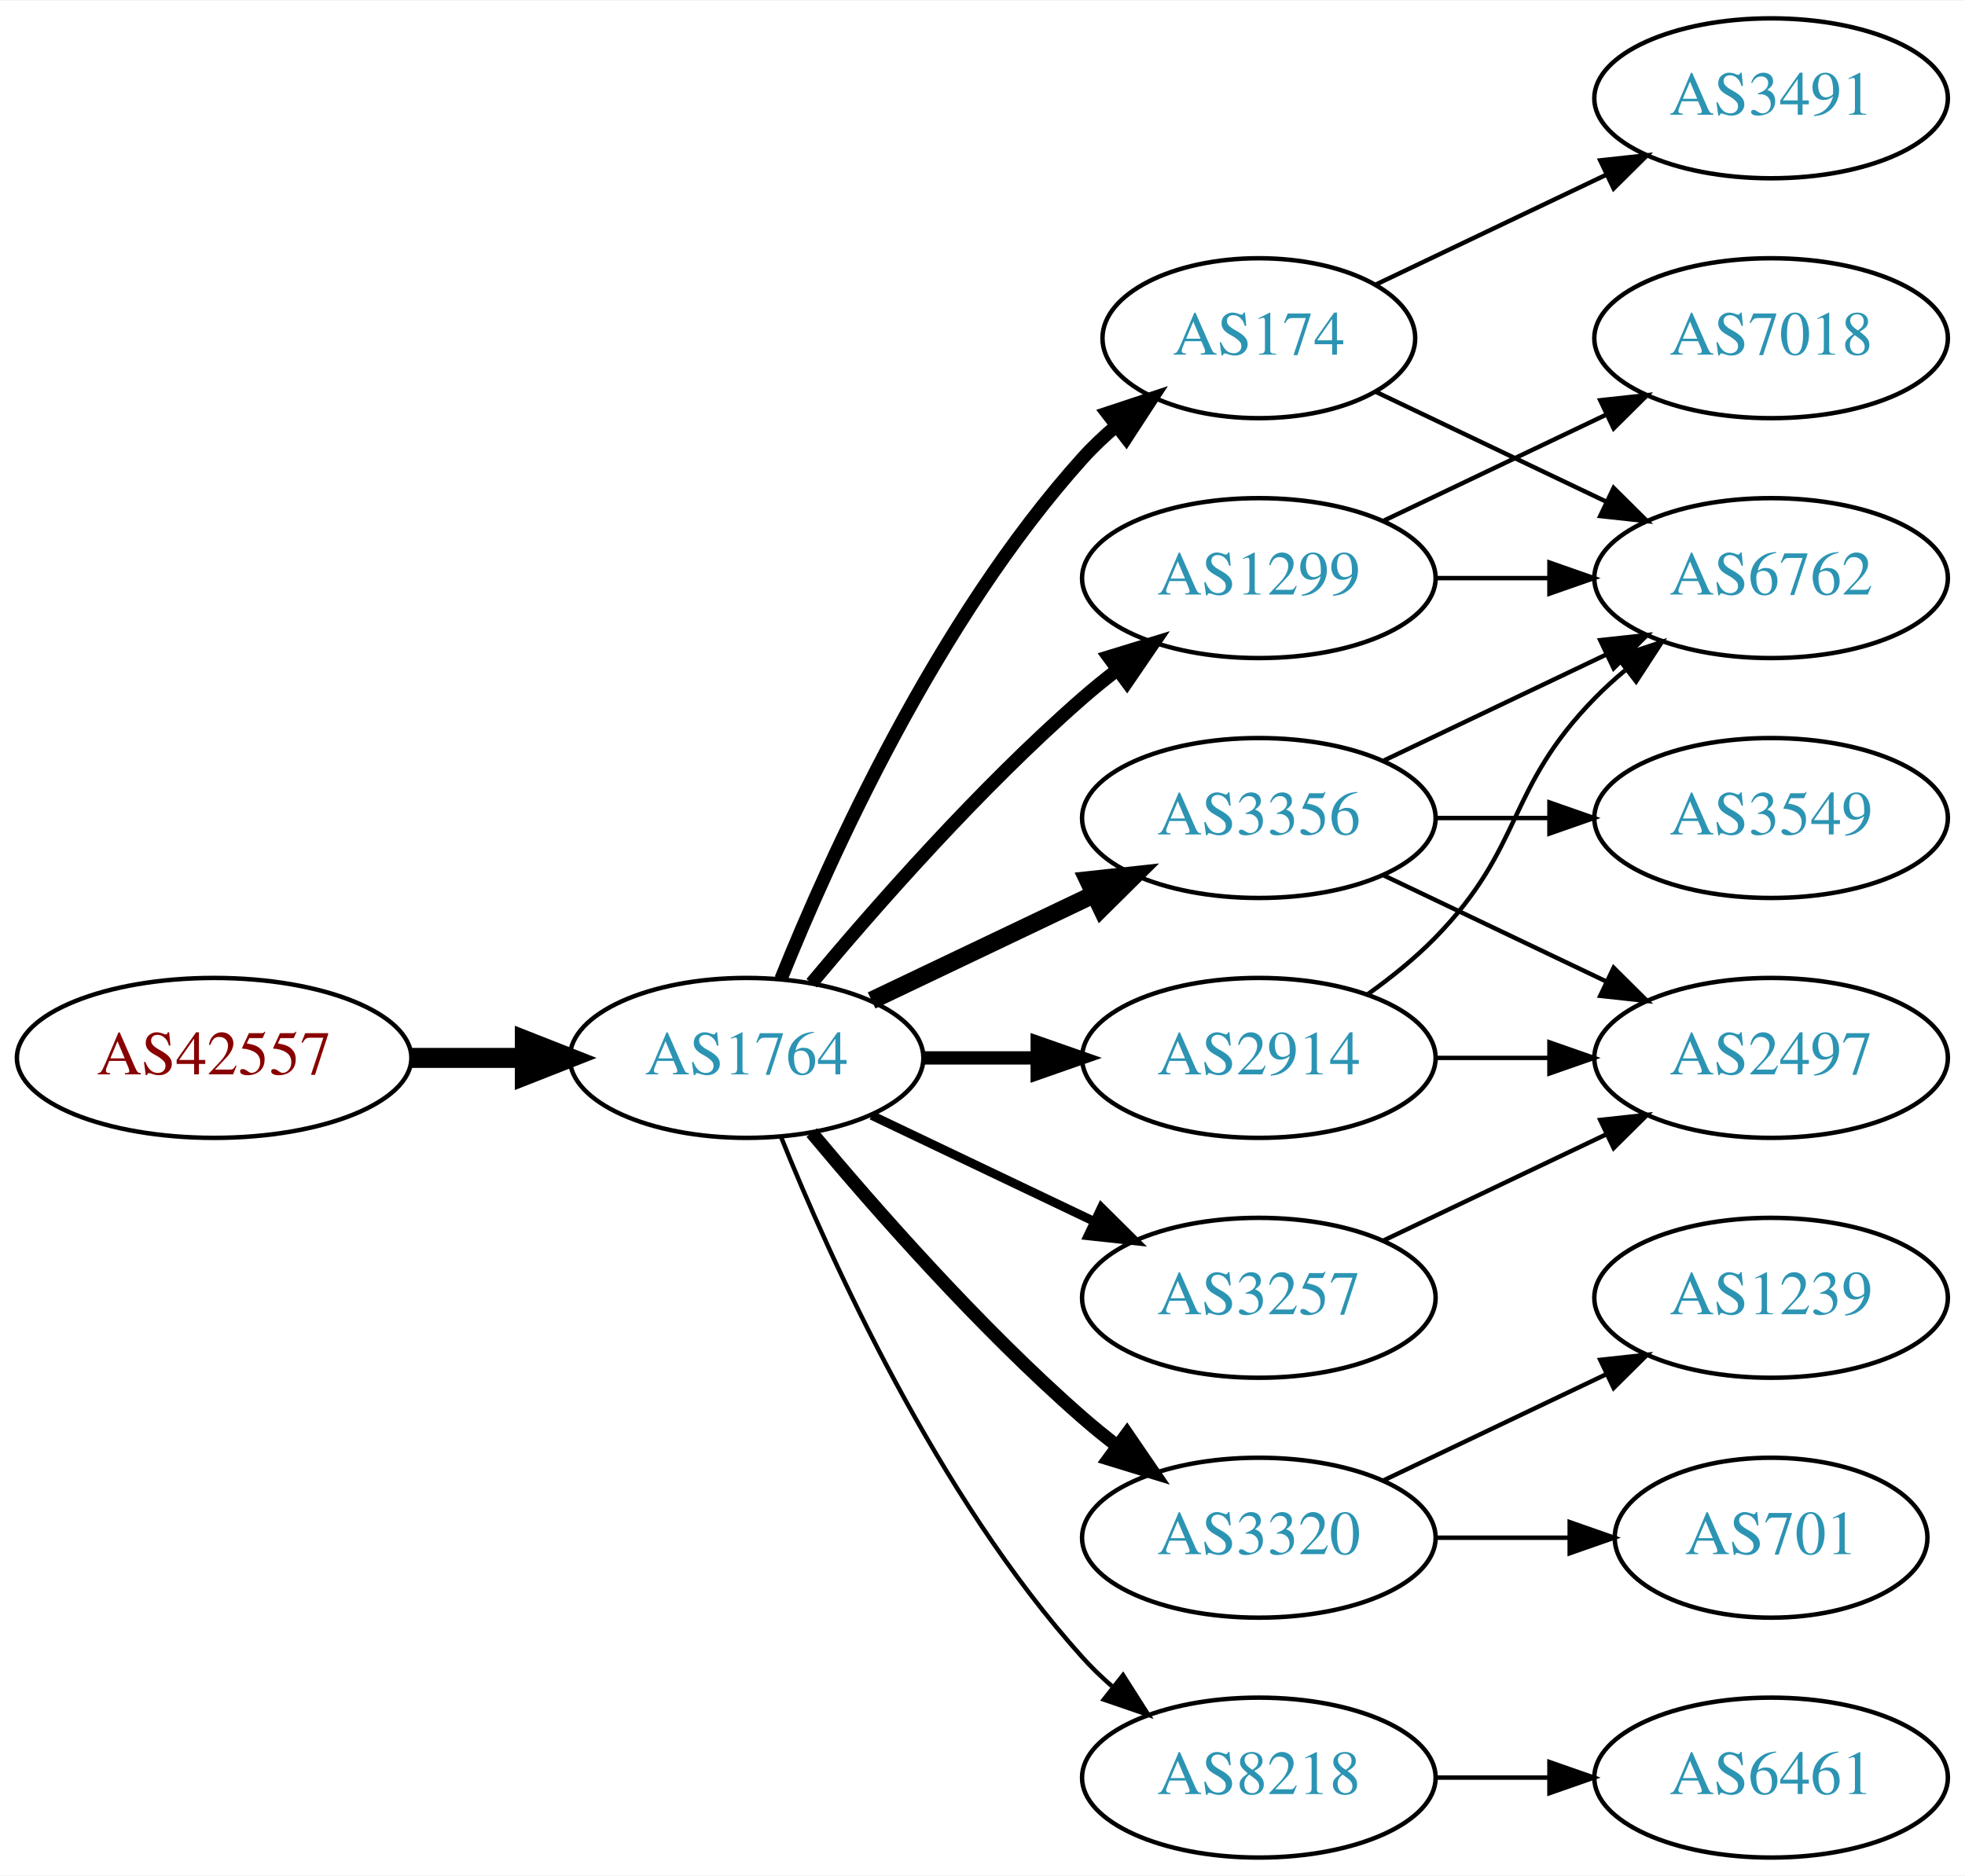
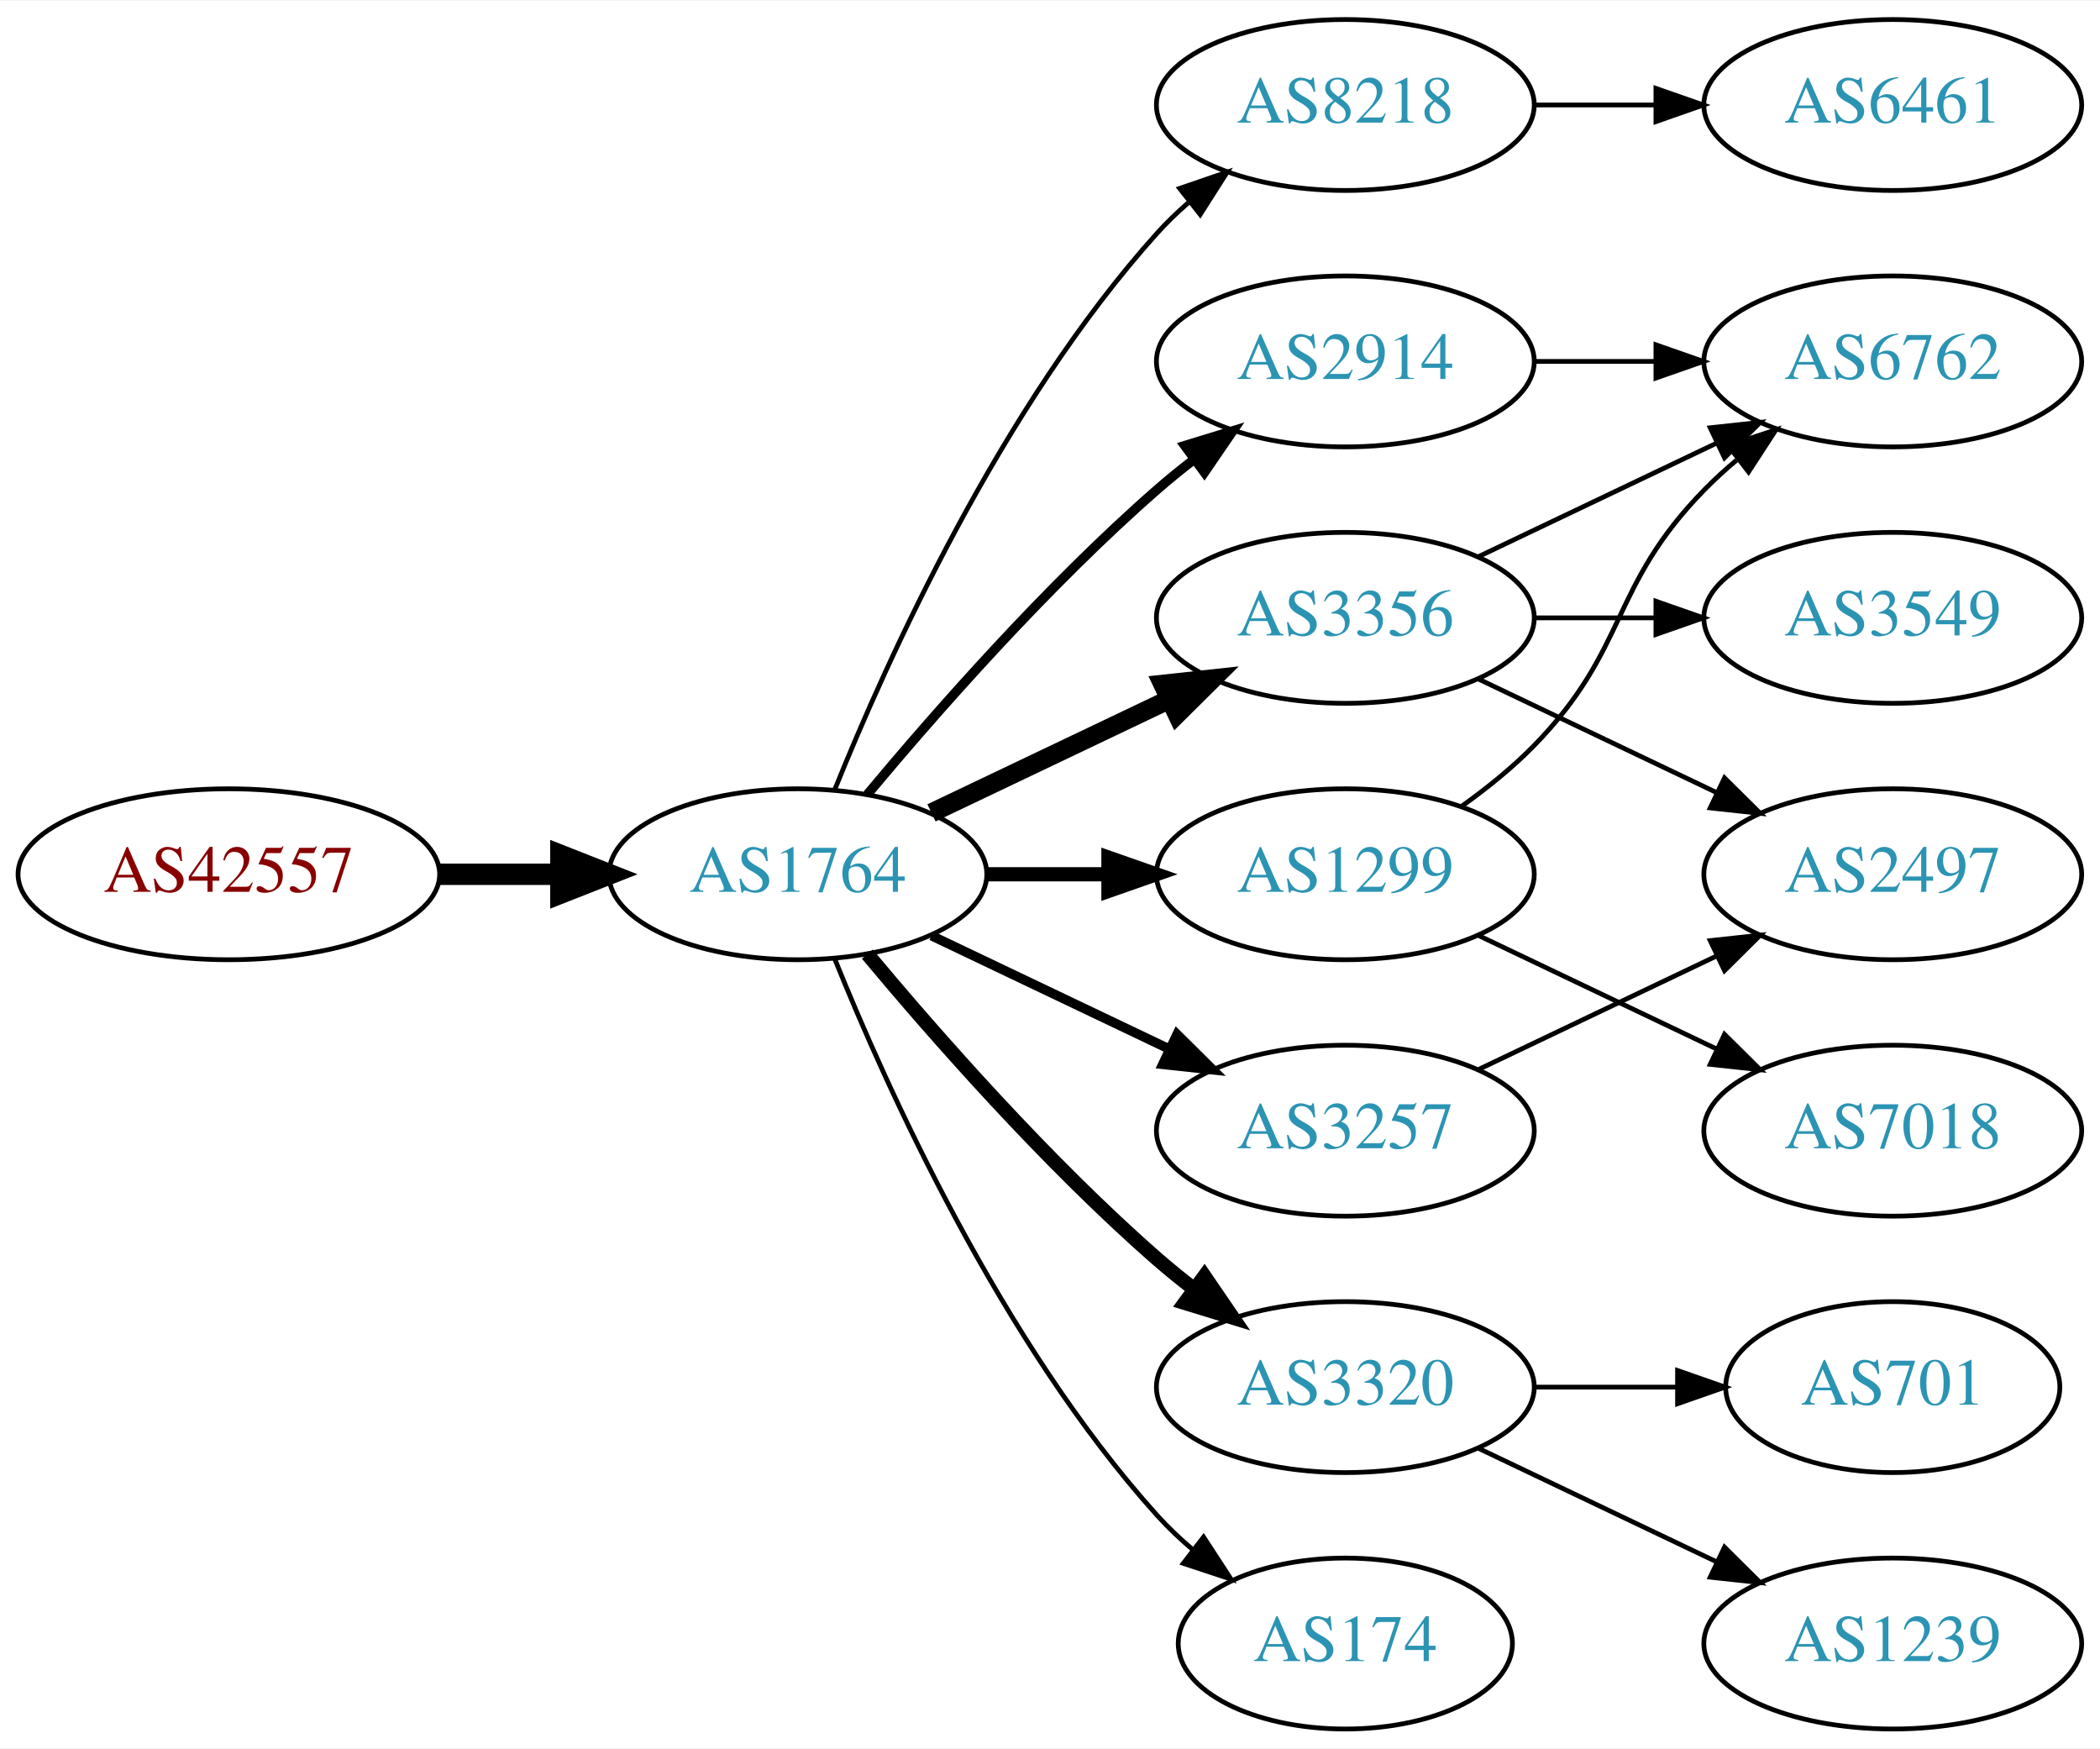
- <svg xmlns="http://www.w3.org/2000/svg" xmlns:xlink="http://www.w3.org/1999/xlink" width="442pt" height="422pt" viewBox="0.00 0.00 442.27 422.00">
-   <g id="graph0" class="graph" transform="scale(1 1) rotate(0) translate(4 418)">
-     <polygon fill="white" stroke="none" points="-4,4 -4,-418 438.271,-418 438.271,4 -4,4" />
+ <svg xmlns="http://www.w3.org/2000/svg" xmlns:xlink="http://www.w3.org/1999/xlink" width="442pt" height="368pt" viewBox="0.00 0.00 442.27 368.00">
+   <g id="graph0" class="graph" transform="scale(1 1) rotate(0) translate(4 364)">
+     <polygon fill="white" stroke="none" points="-4,4 -4,-364 438.271,-364 438.271,4 -4,4" />
    <g id="node1" class="node">
      <g id="a_node1">
        <a xlink:href="/asn/42557" xlink:title="AS42557 ~ Xidras GmbH [AT]">
          <ellipse fill="#ffffff" stroke="black" cx="44.196" cy="-180" rx="44.393" ry="18" />
          <text text-anchor="middle" x="44.196" y="-176.3" font-family="Times,serif" font-size="14.00" fill="#880000">AS42557</text>
        </a>
      </g>
    </g>
    <g id="node2" class="node">
      <g id="a_node2">
        <a xlink:href="/asn/1764" xlink:title="AS1764 ~ NEXTLAYER-AS [AT]">
          <ellipse fill="#ffffff" stroke="black" cx="164.039" cy="-180" rx="39.794" ry="18" />
          <text text-anchor="middle" x="164.039" y="-176.3" font-family="Times,serif" font-size="14.00" fill="#2c94b3">AS1764</text>
        </a>
      </g>
    </g>
    <g id="edge1" class="edge">
      <path fill="none" stroke="black" stroke-width="4.5" d="M88.407,-180C96.72,-180 105.482,-180 113.965,-180" />
      <polygon fill="black" stroke="black" stroke-width="4.5" points="114.123,-183.938 124.123,-180 114.123,-176.063 114.123,-183.938" />
    </g>
    <g id="node3" class="node">
      <g id="a_node3">
-         <a xlink:href="/asn/1299" xlink:title="AS1299 ~ Telia Carrier [EU]">
-           <ellipse fill="#ffffff" stroke="black" cx="279.332" cy="-288" rx="39.794" ry="18" />
-           <text text-anchor="middle" x="279.332" y="-284.3" font-family="Times,serif" font-size="14.00" fill="#2c94b3">AS1299</text>
+         <a xlink:href="/asn/8218" xlink:title="AS8218 ~ legacy Neotelecoms [FR]">
+           <ellipse fill="#ffffff" stroke="black" cx="279.332" cy="-342" rx="39.794" ry="18" />
+           <text text-anchor="middle" x="279.332" y="-338.3" font-family="Times,serif" font-size="14.00" fill="#2c94b3">AS8218</text>
        </a>
      </g>
    </g>
    <g id="edge2" class="edge">
-       <path fill="none" stroke="black" stroke-width="3" d="M178.669,-196.817C192.951,-213.929 216.498,-240.745 239.685,-261 242.151,-263.154 244.789,-265.294 247.487,-267.372" />
-       <polygon fill="black" stroke="black" stroke-width="3" points="245.512,-270.264 255.641,-273.37 249.66,-264.625 245.512,-270.264" />
+       <path fill="none" stroke="black" d="M171.786,-197.787C182.837,-225.243 206.891,-278.578 239.685,-315 241.688,-317.224 243.906,-319.363 246.239,-321.397" />
+       <polygon fill="black" stroke="black" points="244.437,-324.433 254.458,-327.873 248.769,-318.935 244.437,-324.433" />
    </g>
    <g id="node4" class="node">
      <g id="a_node4">
-         <a xlink:href="/asn/174" xlink:title="AS174 ~ Cogent Communications [US]">
-           <ellipse fill="#ffffff" stroke="black" cx="279.332" cy="-342" rx="35.194" ry="18" />
-           <text text-anchor="middle" x="279.332" y="-338.3" font-family="Times,serif" font-size="14.00" fill="#2c94b3">AS174</text>
+         <a xlink:href="/asn/2914" xlink:title="AS2914 ~ NTT America, Inc. [US]">
+           <ellipse fill="#ffffff" stroke="black" cx="279.332" cy="-288" rx="39.794" ry="18" />
+           <text text-anchor="middle" x="279.332" y="-284.3" font-family="Times,serif" font-size="14.00" fill="#2c94b3">AS2914</text>
        </a>
      </g>
    </g>
    <g id="edge3" class="edge">
-       <path fill="none" stroke="black" stroke-width="3" d="M171.786,-197.787C182.837,-225.243 206.891,-278.578 239.685,-315 242.001,-317.572 244.606,-320.03 247.341,-322.343" />
-       <polygon fill="black" stroke="black" stroke-width="3" points="245.207,-325.117 255.264,-328.448 249.479,-319.572 245.207,-325.117" />
+       <path fill="none" stroke="black" stroke-width="2" d="M178.669,-196.817C192.951,-213.929 216.498,-240.745 239.685,-261 242.151,-263.154 244.789,-265.294 247.487,-267.372" />
+       <polygon fill="black" stroke="black" stroke-width="2" points="245.512,-270.264 255.641,-273.37 249.66,-264.625 245.512,-270.264" />
    </g>
    <g id="node5" class="node">
      <g id="a_node5">
-         <a xlink:href="/asn/2914" xlink:title="AS2914 ~ NTT America, Inc. [US]">
-           <ellipse fill="#ffffff" stroke="black" cx="279.332" cy="-180" rx="39.794" ry="18" />
-           <text text-anchor="middle" x="279.332" y="-176.3" font-family="Times,serif" font-size="14.00" fill="#2c94b3">AS2914</text>
-         </a>
-       </g>
-     </g>
-     <g id="edge4" class="edge">
-       <path fill="none" stroke="black" stroke-width="3" d="M203.711,-180C211.914,-180 220.678,-180 229.21,-180" />
-       <polygon fill="black" stroke="black" stroke-width="3" points="229.449,-183.5 239.449,-180 229.449,-176.5 229.449,-183.5" />
-     </g>
-     <g id="node6" class="node">
-       <g id="a_node6">
        <a xlink:href="/asn/3356" xlink:title="AS3356 ~ Level 3 Parent, LLC [US]">
          <ellipse fill="#ffffff" stroke="black" cx="279.332" cy="-234" rx="39.794" ry="18" />
          <text text-anchor="middle" x="279.332" y="-230.3" font-family="Times,serif" font-size="14.00" fill="#2c94b3">AS3356</text>
        </a>
      </g>
    </g>
-     <g id="edge5" class="edge">
+     <g id="edge4" class="edge">
      <path fill="none" stroke="black" stroke-width="4" d="M192.175,-192.934C207.169,-200.081 225.99,-209.052 242.213,-216.785" />
      <polygon fill="black" stroke="black" stroke-width="4" points="240.884,-220.028 251.417,-221.171 243.895,-213.709 240.884,-220.028" />
    </g>
-     <g id="node7" class="node">
-       <g id="a_node7">
+     <g id="node6" class="node">
+       <g id="a_node6">
        <a xlink:href="/asn/3257" xlink:title="AS3257 ~ GTT [DE]">
          <ellipse fill="#ffffff" stroke="black" cx="279.332" cy="-126" rx="39.794" ry="18" />
          <text text-anchor="middle" x="279.332" y="-122.3" font-family="Times,serif" font-size="14.00" fill="#2c94b3">AS3257</text>
        </a>
      </g>
    </g>
-     <g id="edge6" class="edge">
+     <g id="edge5" class="edge">
      <path fill="none" stroke="black" stroke-width="2" d="M192.175,-167.066C207.169,-159.919 225.99,-150.948 242.213,-143.215" />
      <polygon fill="black" stroke="black" stroke-width="2" points="243.895,-146.291 251.417,-138.829 240.884,-139.972 243.895,-146.291" />
+     </g>
+     <g id="node7" class="node">
+       <g id="a_node7">
+         <a xlink:href="/asn/1299" xlink:title="AS1299 ~ Telia Carrier [EU]">
+           <ellipse fill="#ffffff" stroke="black" cx="279.332" cy="-180" rx="39.794" ry="18" />
+           <text text-anchor="middle" x="279.332" y="-176.3" font-family="Times,serif" font-size="14.00" fill="#2c94b3">AS1299</text>
+         </a>
+       </g>
+     </g>
+     <g id="edge6" class="edge">
+       <path fill="none" stroke="black" stroke-width="3" d="M203.711,-180C211.914,-180 220.678,-180 229.21,-180" />
+       <polygon fill="black" stroke="black" stroke-width="3" points="229.449,-183.5 239.449,-180 229.449,-176.5 229.449,-183.5" />
    </g>
    <g id="node8" class="node">
      <g id="a_node8">
        <a xlink:href="/asn/3320" xlink:title="AS3320 ~ DTAG [DE]">
          <ellipse fill="#ffffff" stroke="black" cx="279.332" cy="-72" rx="39.794" ry="18" />
          <text text-anchor="middle" x="279.332" y="-68.3" font-family="Times,serif" font-size="14.00" fill="#2c94b3">AS3320</text>
        </a>
      </g>
    </g>
    <g id="edge7" class="edge">
      <path fill="none" stroke="black" stroke-width="3" d="M178.669,-163.183C192.951,-146.071 216.498,-119.255 239.685,-99 242.151,-96.846 244.789,-94.706 247.487,-92.628" />
      <polygon fill="black" stroke="black" stroke-width="3" points="249.66,-95.375 255.641,-86.63 245.512,-89.736 249.66,-95.375" />
    </g>
    <g id="node9" class="node">
      <g id="a_node9">
-         <a xlink:href="/asn/8218" xlink:title="AS8218 ~ legacy Neotelecoms [FR]">
-           <ellipse fill="#ffffff" stroke="black" cx="279.332" cy="-18" rx="39.794" ry="18" />
-           <text text-anchor="middle" x="279.332" y="-14.3" font-family="Times,serif" font-size="14.00" fill="#2c94b3">AS8218</text>
+         <a xlink:href="/asn/174" xlink:title="AS174 ~ Cogent Communications [US]">
+           <ellipse fill="#ffffff" stroke="black" cx="279.332" cy="-18" rx="35.194" ry="18" />
+           <text text-anchor="middle" x="279.332" y="-14.3" font-family="Times,serif" font-size="14.00" fill="#2c94b3">AS174</text>
        </a>
      </g>
    </g>
    <g id="edge8" class="edge">
-       <path fill="none" stroke="black" d="M171.786,-162.213C182.837,-134.757 206.891,-81.422 239.685,-45 241.688,-42.776 243.906,-40.637 246.239,-38.603" />
-       <polygon fill="black" stroke="black" points="248.769,-41.065 254.458,-32.127 244.437,-35.567 248.769,-41.065" />
+       <path fill="none" stroke="black" d="M171.786,-162.213C182.837,-134.757 206.891,-81.422 239.685,-45 242.001,-42.428 244.606,-39.969 247.341,-37.657" />
+       <polygon fill="black" stroke="black" points="249.479,-40.428 255.264,-31.552 245.207,-34.883 249.479,-40.428" />
    </g>
    <g id="node10" class="node">
      <g id="a_node10">
+         <a xlink:href="/asn/6461" xlink:title="AS6461 ~ Zayo Bandwidth [US]">
+           <ellipse fill="#ffffff" stroke="black" cx="394.625" cy="-342" rx="39.794" ry="18" />
+           <text text-anchor="middle" x="394.625" y="-338.3" font-family="Times,serif" font-size="14.00" fill="#2c94b3">AS6461</text>
+         </a>
+       </g>
+     </g>
+     <g id="edge9" class="edge">
+       <path fill="none" stroke="black" d="M319.004,-342C327.207,-342 335.971,-342 344.503,-342" />
+       <polygon fill="black" stroke="black" points="344.742,-345.5 354.742,-342 344.742,-338.5 344.742,-345.5" />
+     </g>
+     <g id="node11" class="node">
+       <g id="a_node11">
        <a xlink:href="/asn/6762" xlink:title="AS6762 ~ TELECOM ITALIA SPARKLE S.p.A. [IT]">
          <ellipse fill="#ffffff" stroke="black" cx="394.625" cy="-288" rx="39.794" ry="18" />
          <text text-anchor="middle" x="394.625" y="-284.3" font-family="Times,serif" font-size="14.00" fill="#2c94b3">AS6762</text>
        </a>
      </g>
    </g>
-     <g id="edge19" class="edge">
+     <g id="edge17" class="edge">
      <path fill="none" stroke="black" d="M319.004,-288C327.207,-288 335.971,-288 344.503,-288" />
      <polygon fill="black" stroke="black" points="344.742,-291.5 354.742,-288 344.742,-284.5 344.742,-291.5" />
+     </g>
+     <g id="edge10" class="edge">
+       <path fill="none" stroke="black" d="M307.468,-246.934C322.462,-254.081 341.283,-263.052 357.506,-270.785" />
+       <polygon fill="black" stroke="black" points="356.177,-274.028 366.71,-275.171 359.188,-267.709 356.177,-274.028" />
+     </g>
+     <g id="node12" class="node">
+       <g id="a_node12">
+         <a xlink:href="/asn/3549" xlink:title="AS3549 ~ Level 3 Parent, LLC [US]">
+           <ellipse fill="#ffffff" stroke="black" cx="394.625" cy="-234" rx="39.794" ry="18" />
+           <text text-anchor="middle" x="394.625" y="-230.3" font-family="Times,serif" font-size="14.00" fill="#2c94b3">AS3549</text>
+         </a>
+       </g>
+     </g>
+     <g id="edge11" class="edge">
+       <path fill="none" stroke="black" d="M319.004,-234C327.207,-234 335.971,-234 344.503,-234" />
+       <polygon fill="black" stroke="black" points="344.742,-237.5 354.742,-234 344.742,-230.5 344.742,-237.5" />
+     </g>
+     <g id="node13" class="node">
+       <g id="a_node13">
+         <a xlink:href="/asn/2497" xlink:title="AS2497 ~ Internet Initiative Japan Inc. [JP]">
+           <ellipse fill="#ffffff" stroke="black" cx="394.625" cy="-180" rx="39.794" ry="18" />
+           <text text-anchor="middle" x="394.625" y="-176.3" font-family="Times,serif" font-size="14.00" fill="#2c94b3">AS2497</text>
+         </a>
+       </g>
+     </g>
+     <g id="edge12" class="edge">
+       <path fill="none" stroke="black" d="M307.468,-221.066C322.462,-213.919 341.283,-204.948 357.506,-197.215" />
+       <polygon fill="black" stroke="black" points="359.188,-200.291 366.71,-192.829 356.177,-193.972 359.188,-200.291" />
+     </g>
+     <g id="edge18" class="edge">
+       <path fill="none" stroke="black" d="M307.468,-138.934C322.462,-146.081 341.283,-155.052 357.506,-162.785" />
+       <polygon fill="black" stroke="black" points="356.177,-166.028 366.71,-167.171 359.188,-159.709 356.177,-166.028" />
+     </g>
+     <g id="edge16" class="edge">
+       <path fill="none" stroke="black" d="M303.926,-194.389C309.182,-198.148 314.513,-202.437 318.978,-207 339.151,-227.617 334.806,-240.383 354.978,-261 357.071,-263.139 359.354,-265.218 361.731,-267.21" />
+       <polygon fill="black" stroke="black" points="359.974,-270.275 370.031,-273.611 364.249,-264.732 359.974,-270.275" />
    </g>
    <g id="node16" class="node">
      <g id="a_node16">
        <a xlink:href="/asn/7018" xlink:title="AS7018 ~ AT&amp;T Services, Inc. [US]">
-           <ellipse fill="#ffffff" stroke="black" cx="394.625" cy="-342" rx="39.794" ry="18" />
-           <text text-anchor="middle" x="394.625" y="-338.3" font-family="Times,serif" font-size="14.00" fill="#2c94b3">AS7018</text>
-         </a>
-       </g>
-     </g>
-     <g id="edge20" class="edge">
-       <path fill="none" stroke="black" d="M307.468,-300.934C322.462,-308.081 341.283,-317.052 357.506,-324.785" />
-       <polygon fill="black" stroke="black" points="356.177,-328.028 366.71,-329.171 359.188,-321.709 356.177,-328.028" />
-     </g>
-     <g id="edge9" class="edge">
-       <path fill="none" stroke="black" d="M305.757,-329.881C321.059,-322.587 340.783,-313.186 357.665,-305.14" />
-       <polygon fill="black" stroke="black" points="359.184,-308.293 366.705,-300.831 356.172,-301.974 359.184,-308.293" />
-     </g>
-     <g id="node11" class="node">
-       <g id="a_node11">
-         <a xlink:href="/asn/3491" xlink:title="AS3491 ~ PCCW Global, Inc. [US]">
-           <ellipse fill="#ffffff" stroke="black" cx="394.625" cy="-396" rx="39.794" ry="18" />
-           <text text-anchor="middle" x="394.625" y="-392.3" font-family="Times,serif" font-size="14.00" fill="#2c94b3">AS3491</text>
-         </a>
-       </g>
-     </g>
-     <g id="edge10" class="edge">
-       <path fill="none" stroke="black" d="M305.757,-354.119C321.059,-361.413 340.783,-370.814 357.665,-378.86" />
-       <polygon fill="black" stroke="black" points="356.172,-382.026 366.705,-383.169 359.184,-375.707 356.172,-382.026" />
-     </g>
-     <g id="edge12" class="edge">
-       <path fill="none" stroke="black" d="M303.926,-194.389C309.182,-198.148 314.513,-202.437 318.978,-207 339.151,-227.617 334.806,-240.383 354.978,-261 357.071,-263.139 359.354,-265.218 361.731,-267.21" />
-       <polygon fill="black" stroke="black" points="359.974,-270.275 370.031,-273.611 364.249,-264.732 359.974,-270.275" />
-     </g>
-     <g id="node12" class="node">
-       <g id="a_node12">
-         <a xlink:href="/asn/2497" xlink:title="AS2497 ~ Internet Initiative Japan Inc. [JP]">
-           <ellipse fill="#ffffff" stroke="black" cx="394.625" cy="-180" rx="39.794" ry="18" />
-           <text text-anchor="middle" x="394.625" y="-176.3" font-family="Times,serif" font-size="14.00" fill="#2c94b3">AS2497</text>
-         </a>
-       </g>
-     </g>
-     <g id="edge11" class="edge">
-       <path fill="none" stroke="black" d="M319.004,-180C327.207,-180 335.971,-180 344.503,-180" />
-       <polygon fill="black" stroke="black" points="344.742,-183.5 354.742,-180 344.742,-176.5 344.742,-183.5" />
-     </g>
-     <g id="edge17" class="edge">
-       <path fill="none" stroke="black" d="M307.468,-246.934C322.462,-254.081 341.283,-263.052 357.506,-270.785" />
-       <polygon fill="black" stroke="black" points="356.177,-274.028 366.71,-275.171 359.188,-267.709 356.177,-274.028" />
-     </g>
-     <g id="edge18" class="edge">
-       <path fill="none" stroke="black" d="M307.468,-221.066C322.462,-213.919 341.283,-204.948 357.506,-197.215" />
-       <polygon fill="black" stroke="black" points="359.188,-200.291 366.71,-192.829 356.177,-193.972 359.188,-200.291" />
+           <ellipse fill="#ffffff" stroke="black" cx="394.625" cy="-126" rx="39.794" ry="18" />
+           <text text-anchor="middle" x="394.625" y="-122.3" font-family="Times,serif" font-size="14.00" fill="#2c94b3">AS7018</text>
+         </a>
+       </g>
+     </g>
+     <g id="edge15" class="edge">
+       <path fill="none" stroke="black" d="M307.468,-167.066C322.462,-159.919 341.283,-150.948 357.506,-143.215" />
+       <polygon fill="black" stroke="black" points="359.188,-146.291 366.71,-138.829 356.177,-139.972 359.188,-146.291" />
+     </g>
+     <g id="node14" class="node">
+       <g id="a_node14">
+         <a xlink:href="/asn/1239" xlink:title="AS1239 ~ Sprint [US]">
+           <ellipse fill="#ffffff" stroke="black" cx="394.625" cy="-18" rx="39.794" ry="18" />
+           <text text-anchor="middle" x="394.625" y="-14.3" font-family="Times,serif" font-size="14.00" fill="#2c94b3">AS1239</text>
+         </a>
+       </g>
+     </g>
+     <g id="edge13" class="edge">
+       <path fill="none" stroke="black" d="M307.468,-59.066C322.462,-51.919 341.283,-42.948 357.506,-35.215" />
+       <polygon fill="black" stroke="black" points="359.188,-38.291 366.71,-30.829 356.177,-31.972 359.188,-38.291" />
    </g>
    <g id="node15" class="node">
      <g id="a_node15">
-         <a xlink:href="/asn/3549" xlink:title="AS3549 ~ Level 3 Parent, LLC [US]">
-           <ellipse fill="#ffffff" stroke="black" cx="394.625" cy="-234" rx="39.794" ry="18" />
-           <text text-anchor="middle" x="394.625" y="-230.3" font-family="Times,serif" font-size="14.00" fill="#2c94b3">AS3549</text>
-         </a>
-       </g>
-     </g>
-     <g id="edge16" class="edge">
-       <path fill="none" stroke="black" d="M319.004,-234C327.207,-234 335.971,-234 344.503,-234" />
-       <polygon fill="black" stroke="black" points="344.742,-237.5 354.742,-234 344.742,-230.5 344.742,-237.5" />
-     </g>
-     <g id="edge13" class="edge">
-       <path fill="none" stroke="black" d="M307.468,-138.934C322.462,-146.081 341.283,-155.052 357.506,-162.785" />
-       <polygon fill="black" stroke="black" points="356.177,-166.028 366.71,-167.171 359.188,-159.709 356.177,-166.028" />
-     </g>
-     <g id="node13" class="node">
-       <g id="a_node13">
-         <a xlink:href="/asn/1239" xlink:title="AS1239 ~ Sprint [US]">
-           <ellipse fill="#ffffff" stroke="black" cx="394.625" cy="-126" rx="39.794" ry="18" />
-           <text text-anchor="middle" x="394.625" y="-122.3" font-family="Times,serif" font-size="14.00" fill="#2c94b3">AS1239</text>
-         </a>
-       </g>
-     </g>
-     <g id="edge14" class="edge">
-       <path fill="none" stroke="black" d="M307.468,-84.934C322.462,-92.081 341.283,-101.052 357.506,-108.785" />
-       <polygon fill="black" stroke="black" points="356.177,-112.028 366.71,-113.171 359.188,-105.709 356.177,-112.028" />
-     </g>
-     <g id="node14" class="node">
-       <g id="a_node14">
        <a xlink:href="/asn/701" xlink:title="AS701 ~ UUNET [US]">
          <ellipse fill="#ffffff" stroke="black" cx="394.625" cy="-72" rx="35.194" ry="18" />
          <text text-anchor="middle" x="394.625" y="-68.3" font-family="Times,serif" font-size="14.00" fill="#2c94b3">AS701</text>
        </a>
      </g>
    </g>
-     <g id="edge15" class="edge">
+     <g id="edge14" class="edge">
      <path fill="none" stroke="black" d="M319.004,-72C328.709,-72 339.2,-72 349.163,-72" />
      <polygon fill="black" stroke="black" points="349.299,-75.5 359.299,-72 349.299,-68.5 349.299,-75.5" />
    </g>
-     <g id="node17" class="node">
-       <g id="a_node17">
-         <a xlink:href="/asn/6461" xlink:title="AS6461 ~ Zayo Bandwidth [US]">
-           <ellipse fill="#ffffff" stroke="black" cx="394.625" cy="-18" rx="39.794" ry="18" />
-           <text text-anchor="middle" x="394.625" y="-14.3" font-family="Times,serif" font-size="14.00" fill="#2c94b3">AS6461</text>
-         </a>
-       </g>
-     </g>
-     <g id="edge21" class="edge">
-       <path fill="none" stroke="black" d="M319.004,-18C327.207,-18 335.971,-18 344.503,-18" />
-       <polygon fill="black" stroke="black" points="344.742,-21.5 354.742,-18 344.742,-14.5 344.742,-21.5" />
-     </g>
  </g>
</svg>
